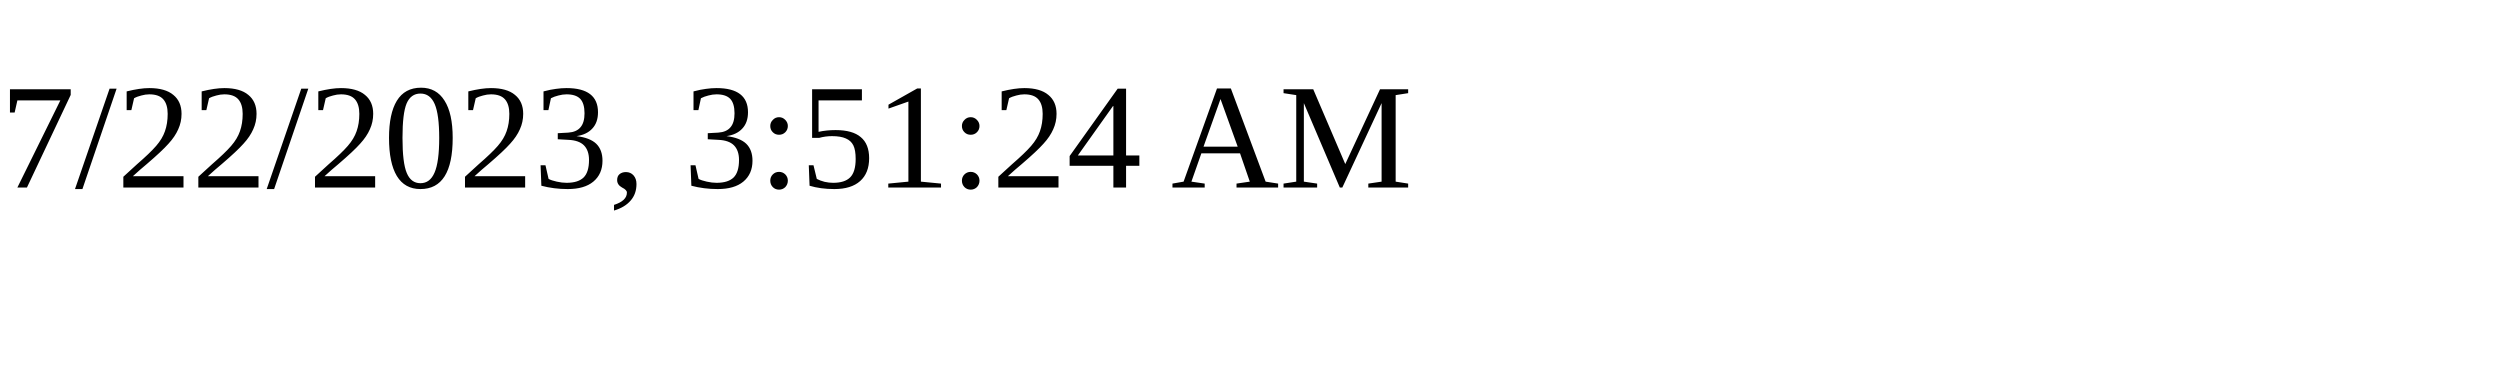
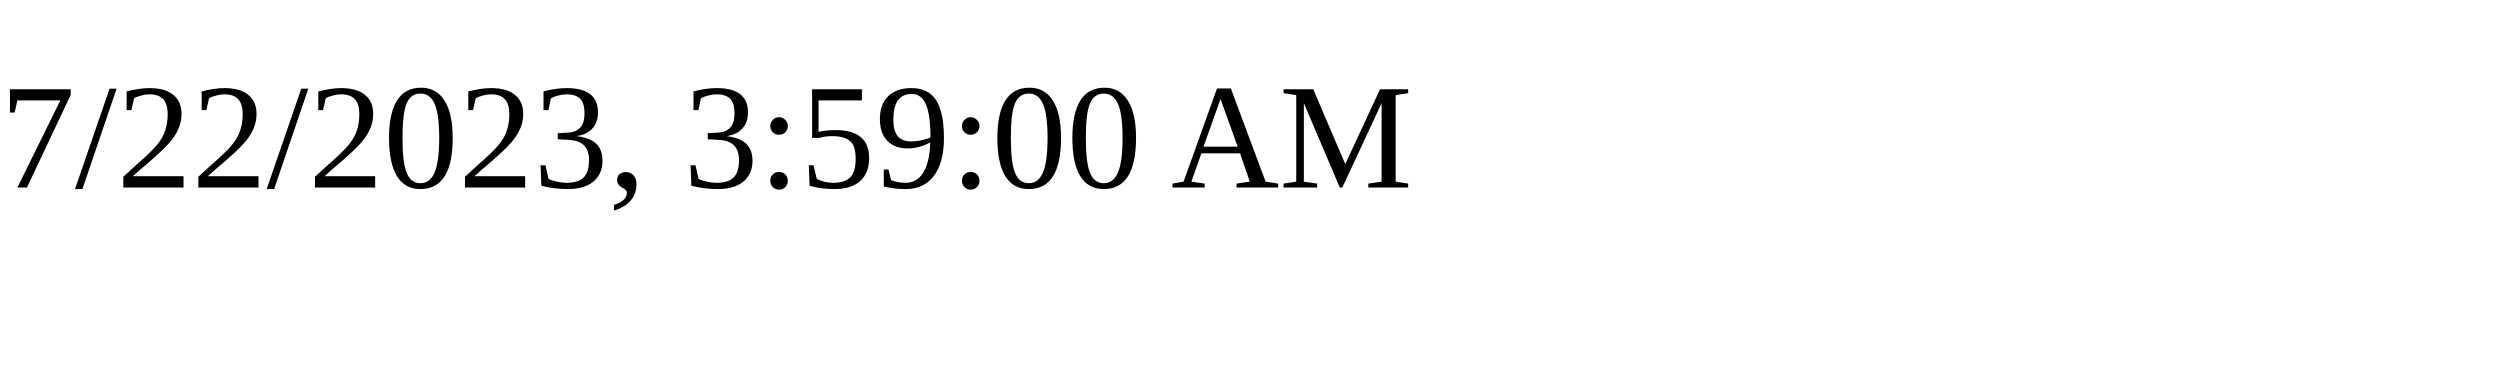
<svg xmlns="http://www.w3.org/2000/svg" height="30" width="200">
-   <text x="0" y="15">7/22/2023, 3:51:24 AM</text>
+   <text x="0" y="15">7/22/2023, 3:59:00 AM</text>
</svg>
